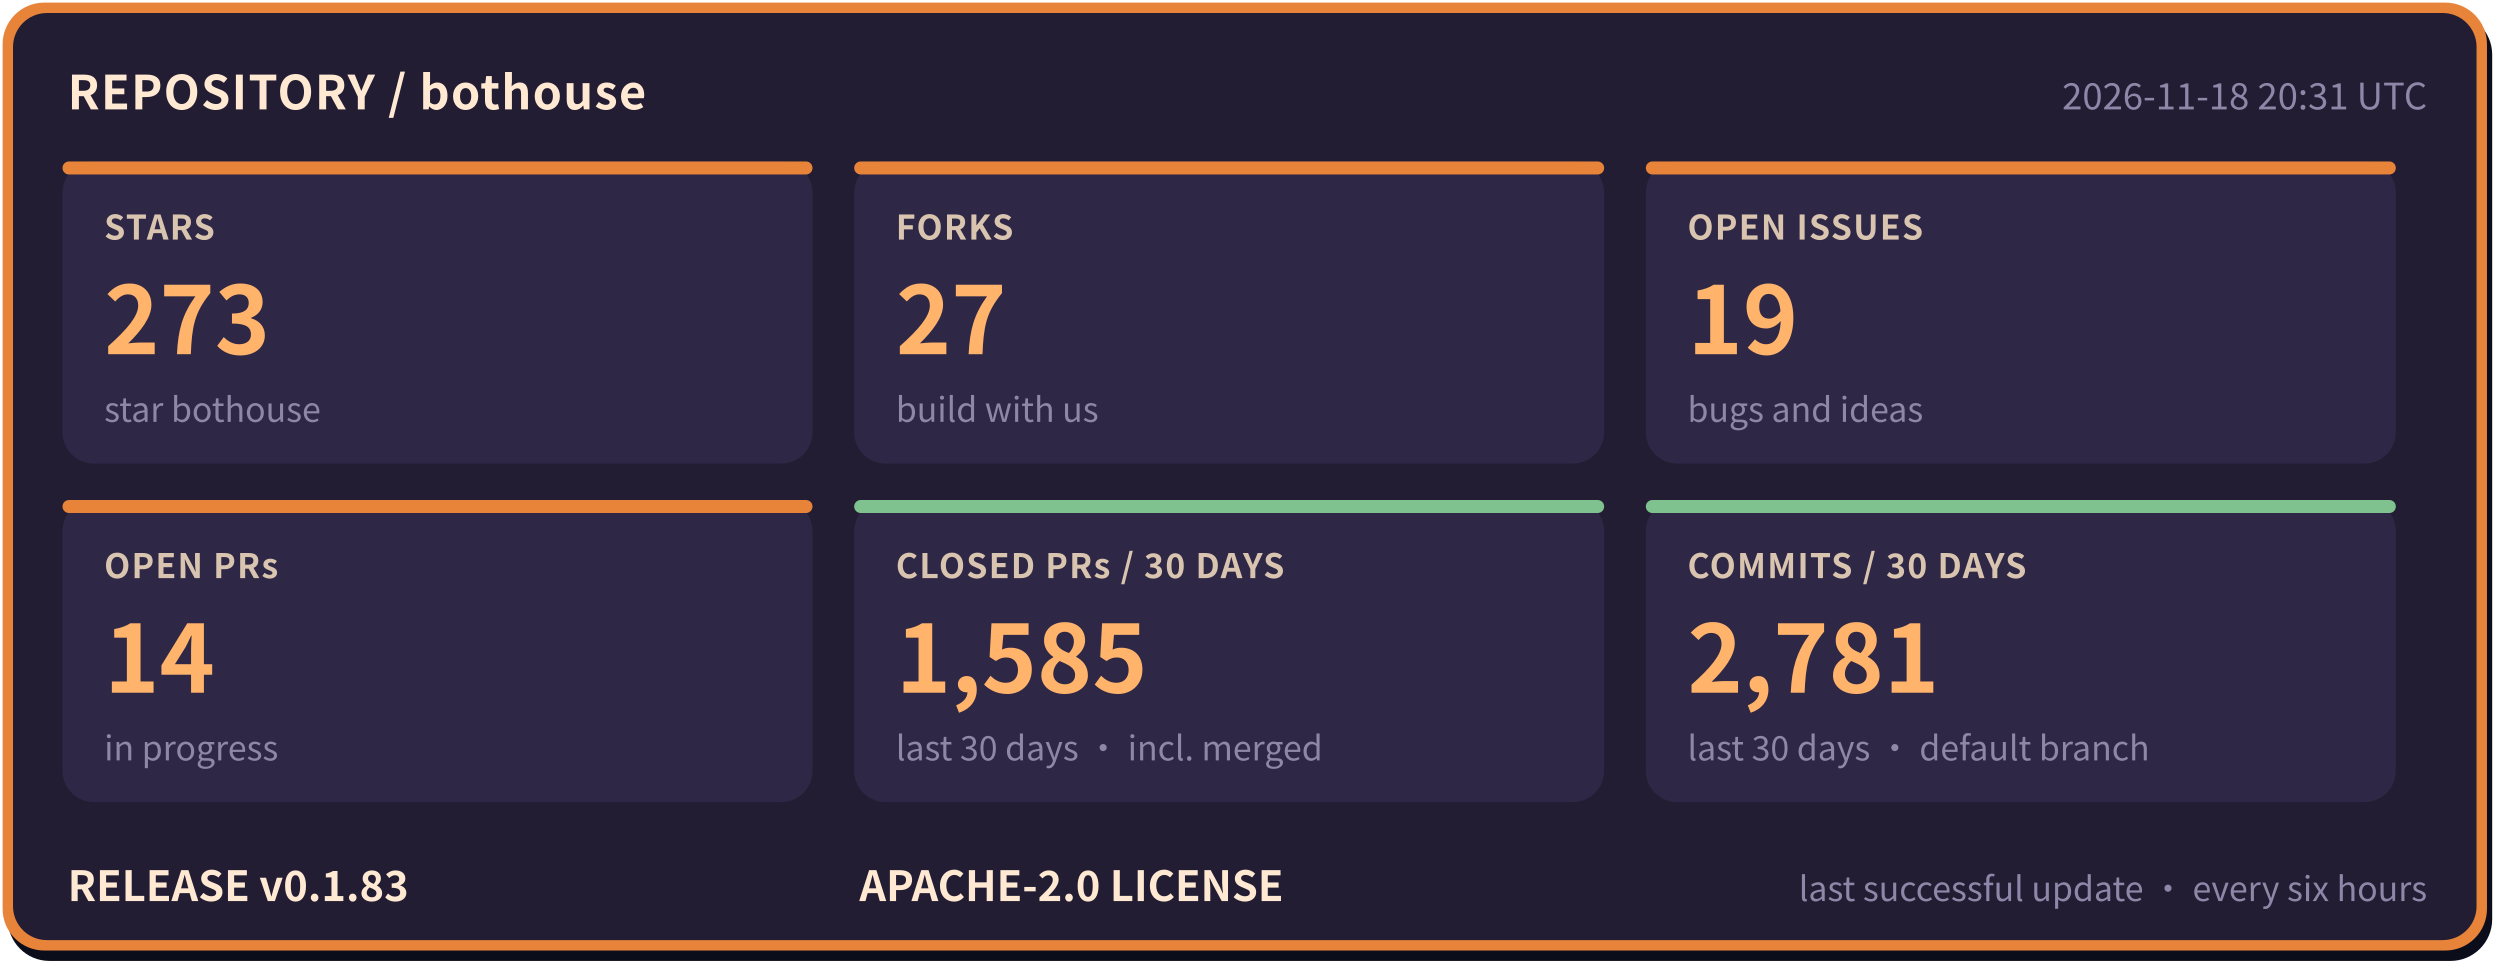
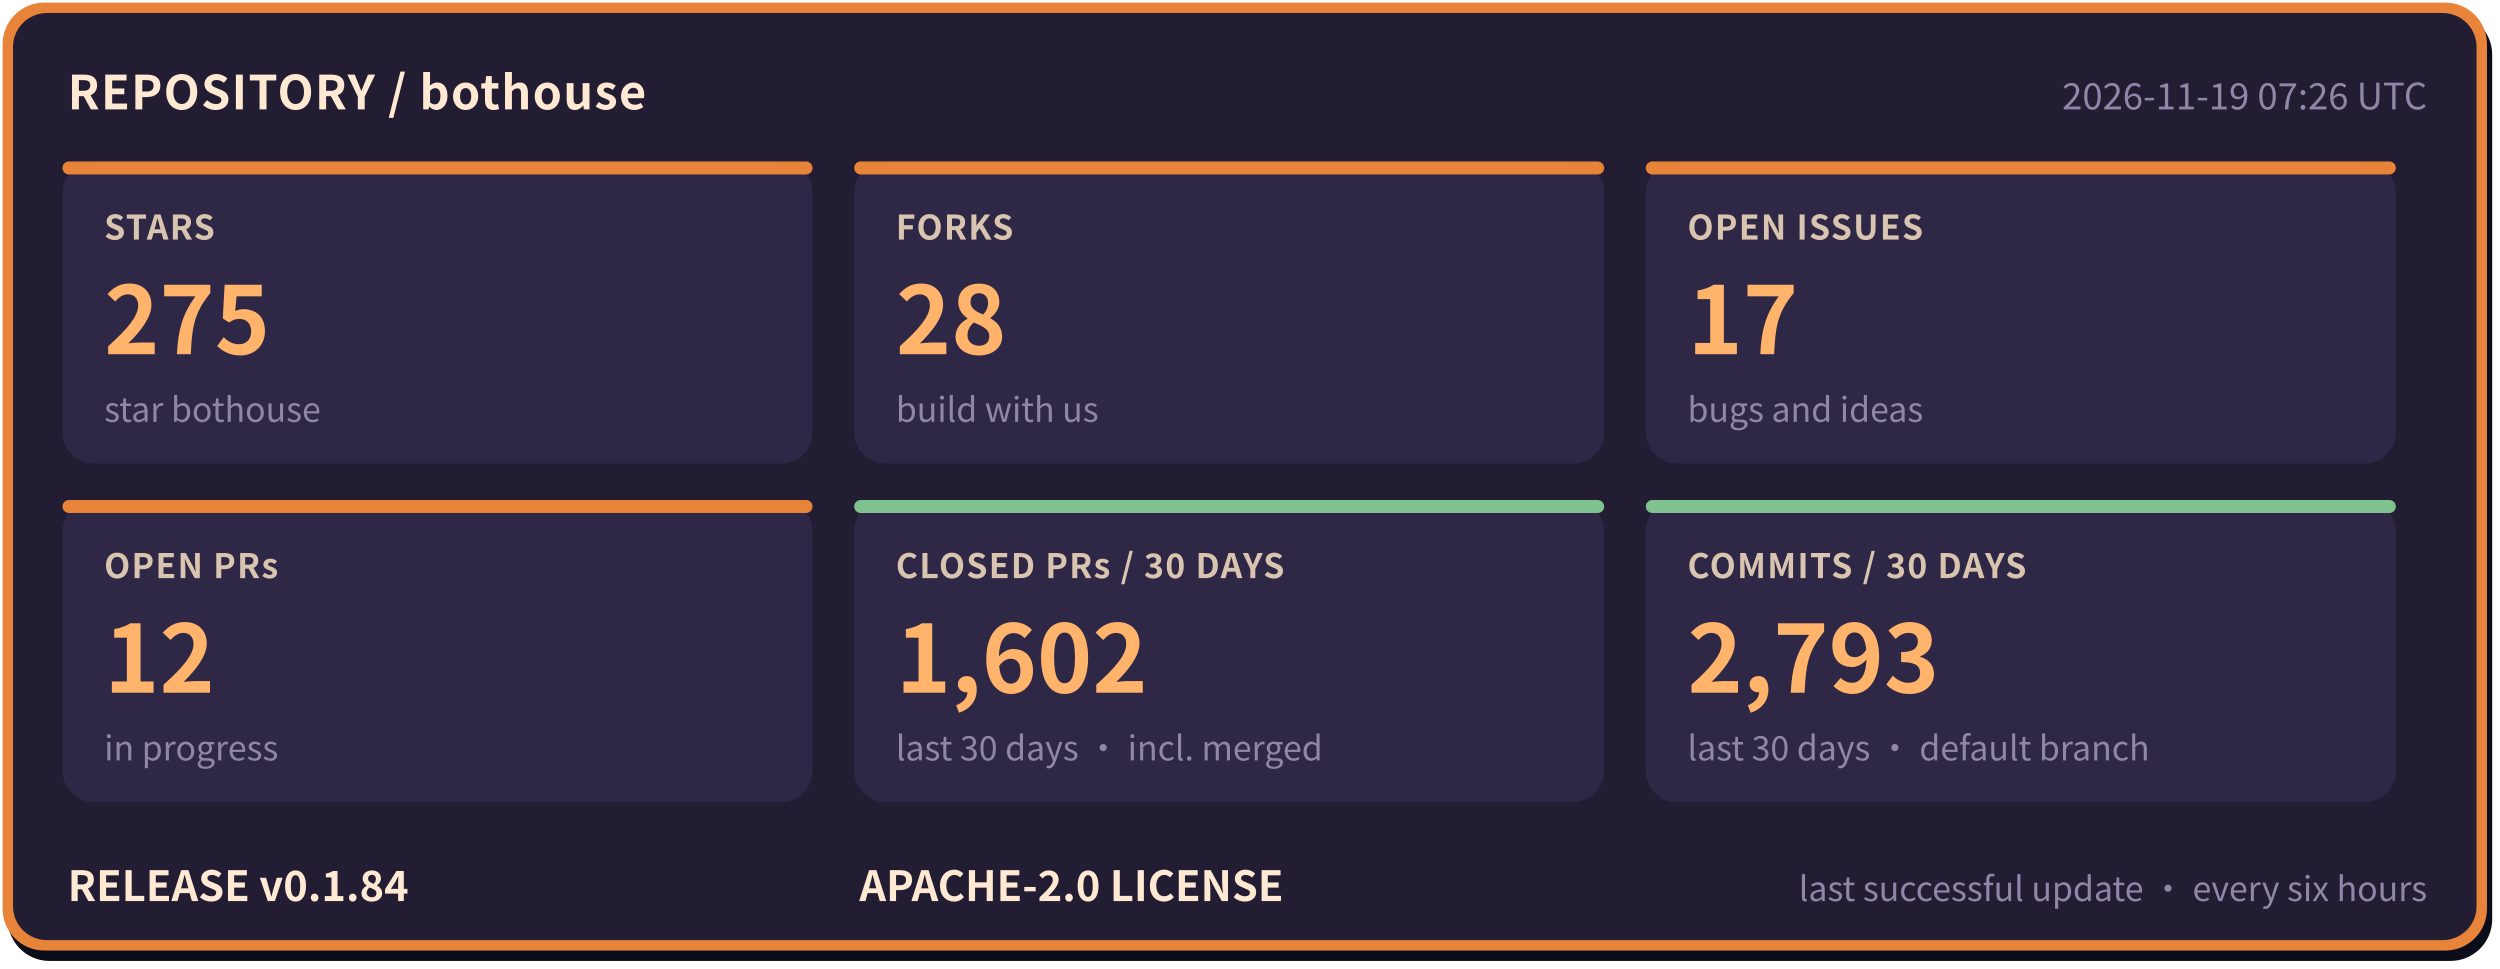
- <svg xmlns="http://www.w3.org/2000/svg" width="960" height="372" viewBox="0 0 960 372" role="img" aria-label="bothouse repository status: STARS 273, FORKS 27, OPEN ISSUES 19, OPEN PRs 14, CLOSED PRs / 30 DAYS 1585, COMMITS / 30 DAYS 2781, RELEASE v0.1.83" font-family="'PingFang SC','Hiragino Sans GB','Microsoft YaHei','Noto Sans CJK SC',-apple-system,'Segoe UI',sans-serif">
+ <svg xmlns="http://www.w3.org/2000/svg" width="960" height="372" viewBox="0 0 960 372" role="img" aria-label="bothouse repository status: STARS 275, FORKS 28, OPEN ISSUES 17, OPEN PRs 12, CLOSED PRs / 30 DAYS 1602, COMMITS / 30 DAYS 2793, RELEASE v0.1.84" font-family="'PingFang SC','Hiragino Sans GB','Microsoft YaHei','Noto Sans CJK SC',-apple-system,'Segoe UI',sans-serif">
  <rect x="3" y="5" width="954" height="364" rx="16" fill="#0b0d1a" />
  <rect x="1" y="1" width="954" height="364" rx="16" fill="#e8833a" />
  <rect x="5" y="5" width="946" height="356" rx="13" fill="#221d33" />
  <text x="26" y="42" font-size="18" font-weight="700" letter-spacing="0.5" fill="#ffe9d2">REPOSITORY / bothouse</text>
-   <text x="932" y="42" font-size="14" fill="#8f86a8" text-anchor="end">2026-11-18 20:31 UTC</text>
+   <text x="932" y="42" font-size="14" fill="#8f86a8" text-anchor="end">2026-11-19 07:26 UTC</text>
  <rect x="24" y="62" width="288" height="116" rx="12" fill="#2e2745" />
  <rect x="24" y="62" width="288" height="5" rx="2.5" fill="#e8833a" />
  <text x="40" y="92" font-size="13" font-weight="600" letter-spacing="0.5" fill="#d9c4b0">STARS</text>
-   <text x="40" y="136" font-size="36" font-weight="800" fill="#ffb36b">273</text>
+   <text x="40" y="136" font-size="36" font-weight="800" fill="#ffb36b">275</text>
  <text x="40" y="162" font-size="13" fill="#8f86a8">star bothouse</text>
  <rect x="328" y="62" width="288" height="116" rx="12" fill="#2e2745" />
  <rect x="328" y="62" width="288" height="5" rx="2.5" fill="#e8833a" />
  <text x="344" y="92" font-size="13" font-weight="600" letter-spacing="0.5" fill="#d9c4b0">FORKS</text>
-   <text x="344" y="136" font-size="36" font-weight="800" fill="#ffb36b">27</text>
+   <text x="344" y="136" font-size="36" font-weight="800" fill="#ffb36b">28</text>
  <text x="344" y="162" font-size="13" fill="#8f86a8">build with us</text>
  <rect x="632" y="62" width="288" height="116" rx="12" fill="#2e2745" />
  <rect x="632" y="62" width="288" height="5" rx="2.5" fill="#e8833a" />
  <text x="648" y="92" font-size="13" font-weight="600" letter-spacing="0.5" fill="#d9c4b0">OPEN ISSUES</text>
-   <text x="648" y="136" font-size="36" font-weight="800" fill="#ffb36b">19</text>
+   <text x="648" y="136" font-size="36" font-weight="800" fill="#ffb36b">17</text>
  <text x="648" y="162" font-size="13" fill="#8f86a8">bugs and ideas</text>
  <rect x="24" y="192" width="288" height="116" rx="12" fill="#2e2745" />
  <rect x="24" y="192" width="288" height="5" rx="2.5" fill="#e8833a" />
  <text x="40" y="222" font-size="13" font-weight="600" letter-spacing="0.5" fill="#d9c4b0">OPEN PRs</text>
-   <text x="40" y="266" font-size="36" font-weight="800" fill="#ffb36b">14</text>
+   <text x="40" y="266" font-size="36" font-weight="800" fill="#ffb36b">12</text>
  <text x="40" y="292" font-size="13" fill="#8f86a8">in progress</text>
  <rect x="328" y="192" width="288" height="116" rx="12" fill="#2e2745" />
  <rect x="328" y="192" width="288" height="5" rx="2.5" fill="#7fc28f" />
  <text x="344" y="222" font-size="13" font-weight="600" letter-spacing="0.5" fill="#d9c4b0">CLOSED PRs / 30 DAYS</text>
-   <text x="344" y="266" font-size="36" font-weight="800" fill="#ffb36b">1,585</text>
+   <text x="344" y="266" font-size="36" font-weight="800" fill="#ffb36b">1,602</text>
  <text x="344" y="292" font-size="13" fill="#8f86a8">last 30 days · incl. merged</text>
  <rect x="632" y="192" width="288" height="116" rx="12" fill="#2e2745" />
  <rect x="632" y="192" width="288" height="5" rx="2.5" fill="#7fc28f" />
  <text x="648" y="222" font-size="13" font-weight="600" letter-spacing="0.5" fill="#d9c4b0">COMMITS / 30 DAYS</text>
-   <text x="648" y="266" font-size="36" font-weight="800" fill="#ffb36b">2,781</text>
+   <text x="648" y="266" font-size="36" font-weight="800" fill="#ffb36b">2,793</text>
  <text x="648" y="292" font-size="13" fill="#8f86a8">last 30 days · default branch</text>
-   <text x="26" y="346" font-size="16" font-weight="700" fill="#ffe9d2">RELEASE v0.1.83</text>
+   <text x="26" y="346" font-size="16" font-weight="700" fill="#ffe9d2">RELEASE v0.1.84</text>
  <text x="330" y="346" font-size="16" font-weight="700" fill="#ffe9d2">APACHE-2.0 LICENSE</text>
  <text x="932" y="346" font-size="13" fill="#8f86a8" text-anchor="end">last successful update · every six hours</text>
</svg>
